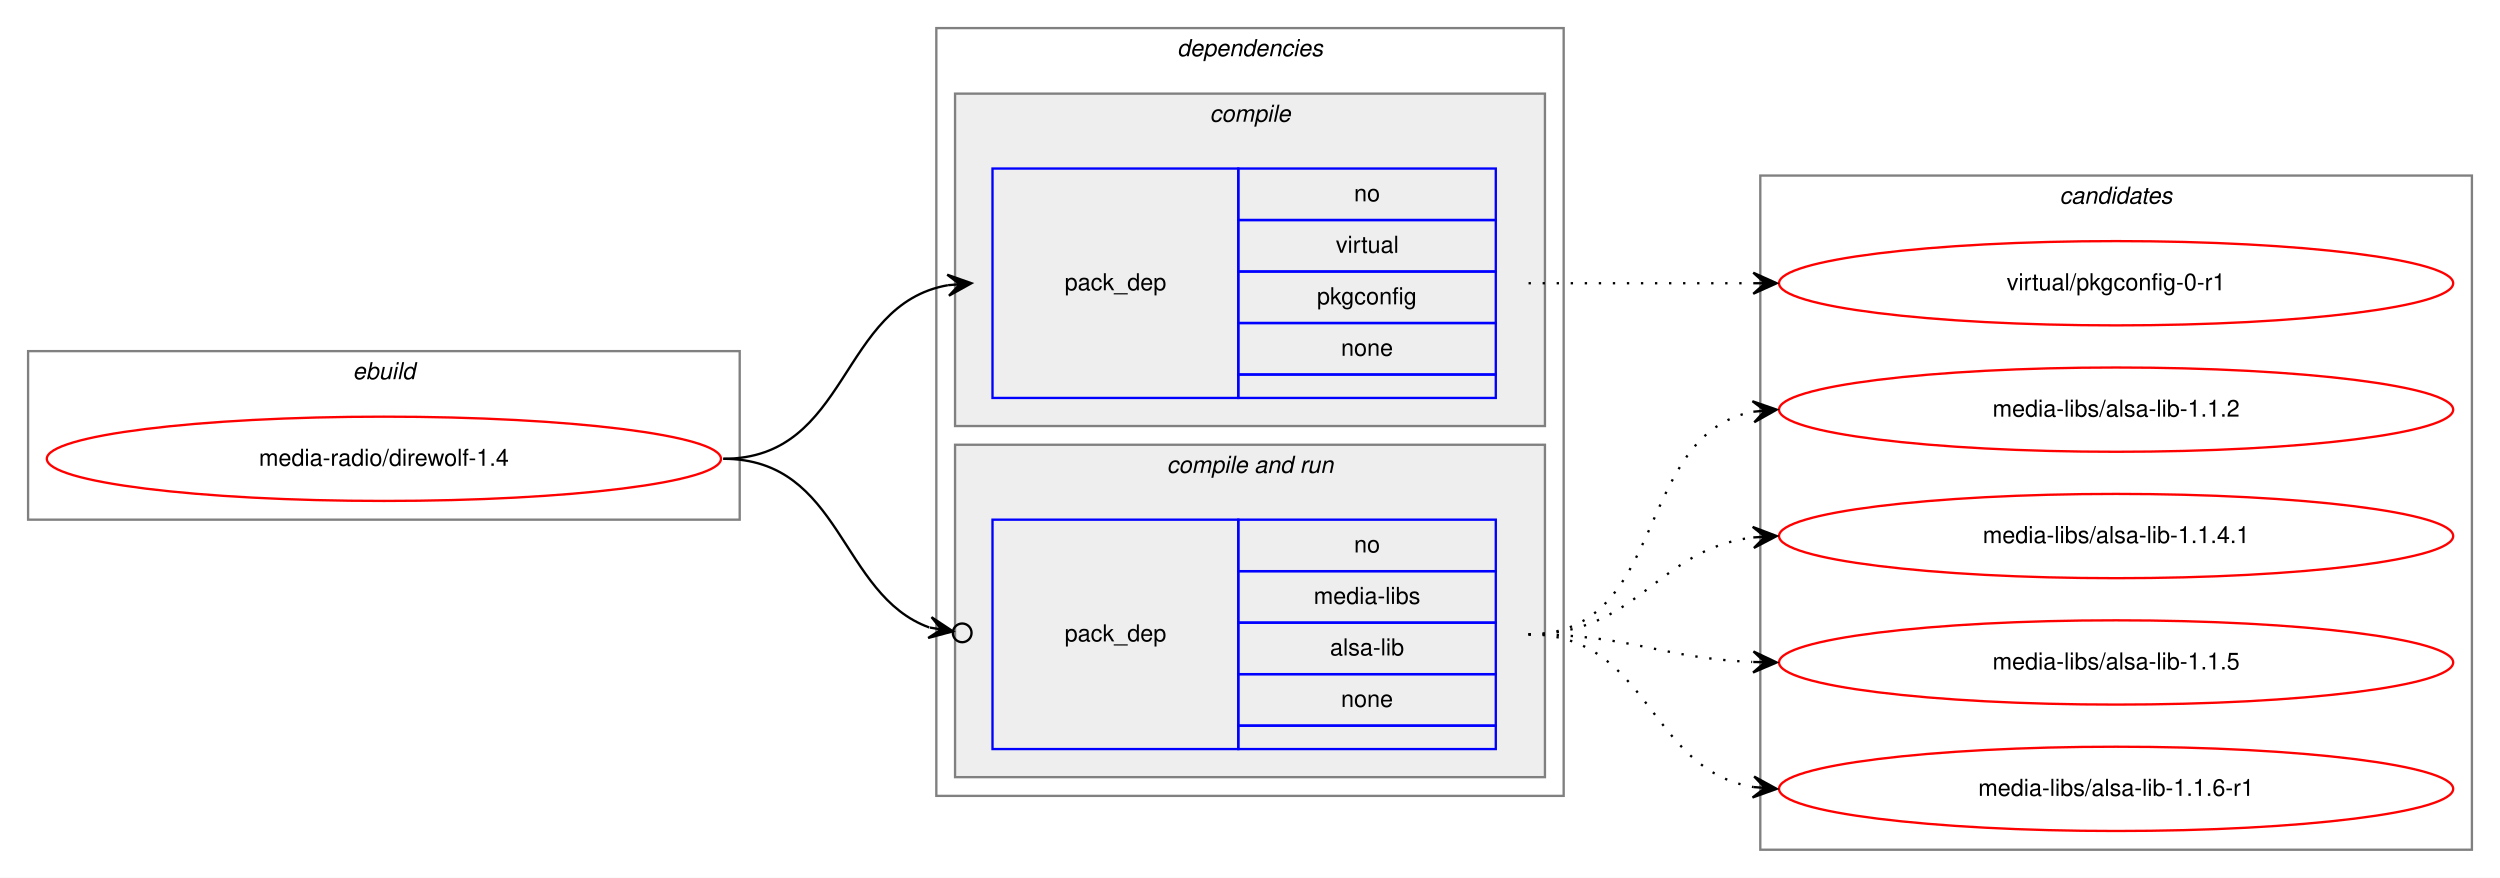
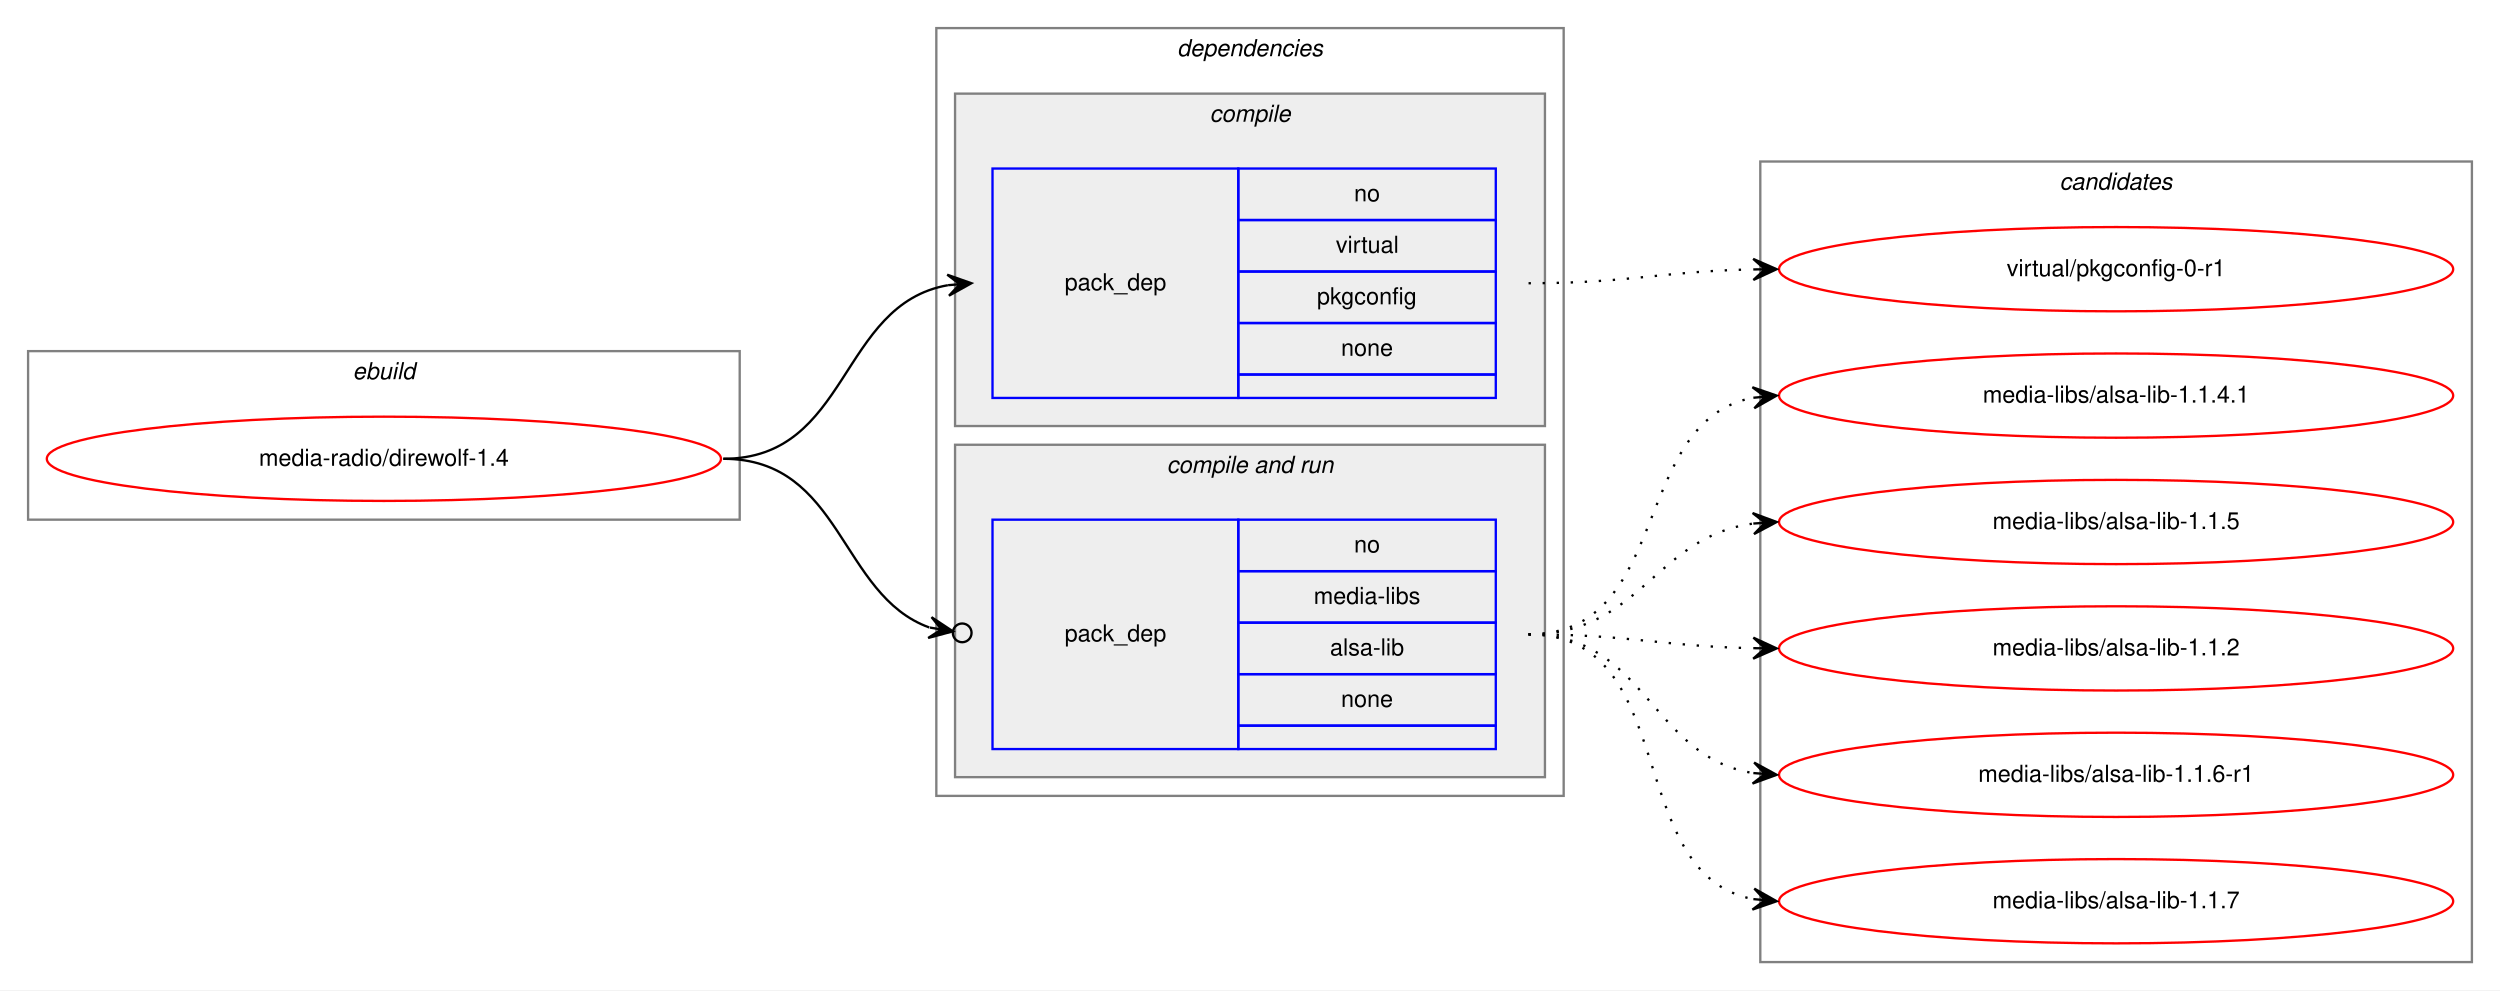
- <svg xmlns="http://www.w3.org/2000/svg" xmlns:xlink="http://www.w3.org/1999/xlink" width="1068pt" height="375pt" viewBox="0.00 0.00 1068.00 375.00">
-   <g id="graph0" class="graph" transform="scale(1 1) rotate(0) translate(4 371)">
-     <polygon fill="white" stroke="transparent" points="-4,4 -4,-371 1064,-371 1064,4 -4,4" />
+ <svg xmlns="http://www.w3.org/2000/svg" xmlns:xlink="http://www.w3.org/1999/xlink" width="1068pt" height="423pt" viewBox="0.00 0.00 1068.00 423.00">
+   <g id="graph0" class="graph" transform="scale(1 1) rotate(0) translate(4 419)">
+     <polygon fill="white" stroke="transparent" points="-4,4 -4,-419 1064,-419 1064,4 -4,4" />
    <g id="clust1" class="cluster">
-       <polygon fill="none" stroke="gray" points="8,-149 8,-221 312,-221 312,-149 8,-149" />
-       <text text-anchor="start" x="146.66" y="-209" font-family="Helvetica,sans-Serif" font-style="italic" font-size="10.00">ebuild</text>
+       <polygon fill="none" stroke="gray" points="8,-197 8,-269 312,-269 312,-197 8,-197" />
+       <text text-anchor="start" x="146.66" y="-257" font-family="Helvetica,sans-Serif" font-style="italic" font-size="10.00">ebuild</text>
    </g>
    <g id="clust2" class="cluster">
-       <polygon fill="none" stroke="gray" points="396,-31 396,-359 664,-359 664,-31 396,-31" />
-       <text text-anchor="start" x="498.88" y="-347" font-family="Helvetica,sans-Serif" font-style="italic" font-size="10.00">dependencies</text>
+       <polygon fill="none" stroke="gray" points="396,-79 396,-407 664,-407 664,-79 396,-79" />
+       <text text-anchor="start" x="498.88" y="-395" font-family="Helvetica,sans-Serif" font-style="italic" font-size="10.00">dependencies</text>
    </g>
    <g id="clust3" class="cluster">
-       <polygon fill="#eeeeee" stroke="gray" points="404,-189 404,-331 656,-331 656,-189 404,-189" />
-       <text text-anchor="start" x="512.78" y="-319" font-family="Helvetica,sans-Serif" font-style="italic" font-size="10.00">compile</text>
+       <polygon fill="#eeeeee" stroke="gray" points="404,-237 404,-379 656,-379 656,-237 404,-237" />
+       <text text-anchor="start" x="512.78" y="-367" font-family="Helvetica,sans-Serif" font-style="italic" font-size="10.00">compile</text>
    </g>
    <g id="clust5" class="cluster">
-       <polygon fill="#eeeeee" stroke="gray" points="404,-39 404,-181 656,-181 656,-39 404,-39" />
-       <text text-anchor="start" x="494.44" y="-169" font-family="Helvetica,sans-Serif" font-style="italic" font-size="10.00">compile and run</text>
+       <polygon fill="#eeeeee" stroke="gray" points="404,-87 404,-229 656,-229 656,-87 404,-87" />
+       <text text-anchor="start" x="494.44" y="-217" font-family="Helvetica,sans-Serif" font-style="italic" font-size="10.00">compile and run</text>
    </g>
    <g id="clust8" class="cluster">
-       <polygon fill="none" stroke="gray" points="748,-8 748,-296 1052,-296 1052,-8 748,-8" />
-       <text text-anchor="start" x="875.82" y="-284" font-family="Helvetica,sans-Serif" font-style="italic" font-size="10.00">candidates</text>
+       <polygon fill="none" stroke="gray" points="748,-8 748,-350 1052,-350 1052,-8 748,-8" />
+       <text text-anchor="start" x="875.82" y="-338" font-family="Helvetica,sans-Serif" font-style="italic" font-size="10.00">candidates</text>
    </g>
    <g id="node1" class="node">
      <g id="a_node1">
        <a xlink:href="../media-radio/direwolf-1.4.svg" xlink:title="media-radio/direwolf-1.4">
-           <ellipse fill="none" stroke="red" cx="160" cy="-175" rx="144" ry="18" />
-           <text text-anchor="middle" x="160" y="-172" font-family="Helvetica,sans-Serif" font-size="10.00">media-radio/direwolf-1.4</text>
+           <ellipse fill="none" stroke="red" cx="160" cy="-223" rx="144" ry="18" />
+           <text text-anchor="middle" x="160" y="-220" font-family="Helvetica,sans-Serif" font-size="10.00">media-radio/direwolf-1.4</text>
        </a>
      </g>
    </g>
    <g id="node2" class="node">
-       <polygon fill="none" stroke="blue" points="420,-201 420,-299 525,-299 525,-201 420,-201" />
-       <text text-anchor="start" x="450.82" y="-247" font-family="Helvetica,sans-Serif" font-size="10.00">pack_dep</text>
-       <polygon fill="none" stroke="blue" points="525,-277 525,-299 635,-299 635,-277 525,-277" />
-       <text text-anchor="start" x="574.44" y="-285" font-family="Helvetica,sans-Serif" font-size="10.00">no</text>
-       <polygon fill="none" stroke="blue" points="525,-255 525,-277 635,-277 635,-255 525,-255" />
-       <text text-anchor="start" x="566.67" y="-263" font-family="Helvetica,sans-Serif" font-size="10.00">virtual</text>
-       <polygon fill="none" stroke="blue" points="525,-233 525,-255 635,-255 635,-233 525,-233" />
-       <text text-anchor="start" x="558.6" y="-241" font-family="Helvetica,sans-Serif" font-size="10.00">pkgconfig</text>
-       <polygon fill="none" stroke="blue" points="525,-211 525,-233 635,-233 635,-211 525,-211" />
-       <text text-anchor="start" x="568.88" y="-219" font-family="Helvetica,sans-Serif" font-size="10.00">none</text>
-       <polygon fill="none" stroke="blue" points="525,-201 525,-211 635,-211 635,-201 525,-201" />
+       <polygon fill="none" stroke="blue" points="420,-249 420,-347 525,-347 525,-249 420,-249" />
+       <text text-anchor="start" x="450.82" y="-295" font-family="Helvetica,sans-Serif" font-size="10.00">pack_dep</text>
+       <polygon fill="none" stroke="blue" points="525,-325 525,-347 635,-347 635,-325 525,-325" />
+       <text text-anchor="start" x="574.44" y="-333" font-family="Helvetica,sans-Serif" font-size="10.00">no</text>
+       <polygon fill="none" stroke="blue" points="525,-303 525,-325 635,-325 635,-303 525,-303" />
+       <text text-anchor="start" x="566.67" y="-311" font-family="Helvetica,sans-Serif" font-size="10.00">virtual</text>
+       <polygon fill="none" stroke="blue" points="525,-281 525,-303 635,-303 635,-281 525,-281" />
+       <text text-anchor="start" x="558.6" y="-289" font-family="Helvetica,sans-Serif" font-size="10.00">pkgconfig</text>
+       <polygon fill="none" stroke="blue" points="525,-259 525,-281 635,-281 635,-259 525,-259" />
+       <text text-anchor="start" x="568.88" y="-267" font-family="Helvetica,sans-Serif" font-size="10.00">none</text>
+       <polygon fill="none" stroke="blue" points="525,-249 525,-259 635,-259 635,-249 525,-249" />
    </g>
    <g id="edge1" class="edge">
-       <path fill="none" stroke="black" d="M305,-175C359.1,-175 354.2,-240.92 400.93,-249.16" />
-       <polygon fill="black" stroke="black" points="411,-250 400.66,-253.65 406.02,-249.58 401.03,-249.17 401.03,-249.17 401.03,-249.17 406.02,-249.58 401.41,-244.68 411,-250 411,-250" />
+       <path fill="none" stroke="black" d="M305,-223C359.1,-223 354.2,-288.92 400.93,-297.16" />
+       <polygon fill="black" stroke="black" points="411,-298 400.66,-301.65 406.02,-297.58 401.03,-297.17 401.03,-297.17 401.03,-297.17 406.02,-297.58 401.41,-292.68 411,-298 411,-298" />
    </g>
    <g id="node3" class="node">
-       <polygon fill="none" stroke="blue" points="420,-51 420,-149 525,-149 525,-51 420,-51" />
-       <text text-anchor="start" x="450.82" y="-97" font-family="Helvetica,sans-Serif" font-size="10.00">pack_dep</text>
-       <polygon fill="none" stroke="blue" points="525,-127 525,-149 635,-149 635,-127 525,-127" />
-       <text text-anchor="start" x="574.44" y="-135" font-family="Helvetica,sans-Serif" font-size="10.00">no</text>
-       <polygon fill="none" stroke="blue" points="525,-105 525,-127 635,-127 635,-105 525,-105" />
-       <text text-anchor="start" x="557.22" y="-113" font-family="Helvetica,sans-Serif" font-size="10.00">media-libs</text>
-       <polygon fill="none" stroke="blue" points="525,-83 525,-105 635,-105 635,-83 525,-83" />
-       <text text-anchor="start" x="564.17" y="-91" font-family="Helvetica,sans-Serif" font-size="10.00">alsa-lib</text>
-       <polygon fill="none" stroke="blue" points="525,-61 525,-83 635,-83 635,-61 525,-61" />
-       <text text-anchor="start" x="568.88" y="-69" font-family="Helvetica,sans-Serif" font-size="10.00">none</text>
-       <polygon fill="none" stroke="blue" points="525,-51 525,-61 635,-61 635,-51 525,-51" />
+       <polygon fill="none" stroke="blue" points="420,-99 420,-197 525,-197 525,-99 420,-99" />
+       <text text-anchor="start" x="450.82" y="-145" font-family="Helvetica,sans-Serif" font-size="10.00">pack_dep</text>
+       <polygon fill="none" stroke="blue" points="525,-175 525,-197 635,-197 635,-175 525,-175" />
+       <text text-anchor="start" x="574.44" y="-183" font-family="Helvetica,sans-Serif" font-size="10.00">no</text>
+       <polygon fill="none" stroke="blue" points="525,-153 525,-175 635,-175 635,-153 525,-153" />
+       <text text-anchor="start" x="557.22" y="-161" font-family="Helvetica,sans-Serif" font-size="10.00">media-libs</text>
+       <polygon fill="none" stroke="blue" points="525,-131 525,-153 635,-153 635,-131 525,-131" />
+       <text text-anchor="start" x="564.17" y="-139" font-family="Helvetica,sans-Serif" font-size="10.00">alsa-lib</text>
+       <polygon fill="none" stroke="blue" points="525,-109 525,-131 635,-131 635,-109 525,-109" />
+       <text text-anchor="start" x="568.88" y="-117" font-family="Helvetica,sans-Serif" font-size="10.00">none</text>
+       <polygon fill="none" stroke="blue" points="525,-99 525,-109 635,-109 635,-99 525,-99" />
    </g>
    <g id="edge2" class="edge">
-       <path fill="none" stroke="black" d="M305,-175C355.84,-175 354.58,-116.81 393,-102.94" />
-       <ellipse fill="none" stroke="black" cx="407.05" cy="-100.64" rx="4" ry="4" />
-       <polygon fill="black" stroke="black" points="403.1,-101.29 393.96,-107.34 398.17,-102.1 393.24,-102.9 393.24,-102.9 393.24,-102.9 398.17,-102.1 392.51,-98.46 403.1,-101.29 403.1,-101.29" />
+       <path fill="none" stroke="black" d="M305,-223C355.84,-223 354.58,-164.81 393,-150.94" />
+       <ellipse fill="none" stroke="black" cx="407.05" cy="-148.64" rx="4" ry="4" />
+       <polygon fill="black" stroke="black" points="403.1,-149.29 393.96,-155.34 398.17,-150.1 393.24,-150.9 393.24,-150.9 393.24,-150.9 398.17,-150.1 392.51,-146.46 403.1,-149.29 403.1,-149.29" />
    </g>
    <g id="node4" class="node">
      <g id="a_node4">
        <a xlink:href="../virtual/pkgconfig-0-r1.svg" xlink:title="virtual/pkgconfig-0-r1">
-           <ellipse fill="none" stroke="red" cx="900" cy="-250" rx="144" ry="18" />
-           <text text-anchor="middle" x="900" y="-247" font-family="Helvetica,sans-Serif" font-size="10.00">virtual/pkgconfig-0-r1</text>
+           <ellipse fill="none" stroke="red" cx="900" cy="-304" rx="144" ry="18" />
+           <text text-anchor="middle" x="900" y="-301" font-family="Helvetica,sans-Serif" font-size="10.00">virtual/pkgconfig-0-r1</text>
        </a>
      </g>
    </g>
    <g id="edge3" class="edge">
-       <path fill="none" stroke="black" stroke-dasharray="1,5" d="M649,-250C692.43,-250 705.83,-250 744.57,-250" />
-       <polygon fill="black" stroke="black" points="755,-250 745,-254.5 750,-250 745,-250 745,-250 745,-250 750,-250 745,-245.5 755,-250 755,-250" />
+       <path fill="none" stroke="black" stroke-dasharray="1,5" d="M649,-298C692.5,-298 705.78,-303.1 744.56,-303.9" />
+       <polygon fill="black" stroke="black" points="755,-304 744.96,-308.4 750,-303.95 745,-303.9 745,-303.9 745,-303.9 750,-303.95 745.05,-299.4 755,-304 755,-304" />
    </g>
    <g id="node5" class="node">
      <g id="a_node5">
-         <a xlink:href="../media-libs/alsa-lib-1.1.2.svg" xlink:title="media-libs/alsa-lib-1.1.2">
-           <ellipse fill="none" stroke="red" cx="900" cy="-196" rx="144" ry="18" />
-           <text text-anchor="middle" x="900" y="-193" font-family="Helvetica,sans-Serif" font-size="10.00">media-libs/alsa-lib-1.1.2</text>
+         <a xlink:href="../media-libs/alsa-lib-1.1.4.1.svg" xlink:title="media-libs/alsa-lib-1.1.4.1">
+           <ellipse fill="none" stroke="red" cx="900" cy="-250" rx="144" ry="18" />
+           <text text-anchor="middle" x="900" y="-247" font-family="Helvetica,sans-Serif" font-size="10.00">media-libs/alsa-lib-1.1.4.1</text>
        </a>
      </g>
    </g>
    <g id="edge4" class="edge">
-       <path fill="none" stroke="black" stroke-dasharray="1,5" d="M649,-100C708.96,-100 693.56,-185.43 744.98,-195.11" />
-       <polygon fill="black" stroke="black" points="755,-196 744.64,-199.6 750.02,-195.56 745.04,-195.12 745.04,-195.12 745.04,-195.12 750.02,-195.56 745.44,-190.63 755,-196 755,-196" />
+       <path fill="none" stroke="black" stroke-dasharray="1,5" d="M649,-148C710.68,-148 692.14,-238.77 744.73,-249.06" />
+       <polygon fill="black" stroke="black" points="755,-250 744.63,-253.57 750.02,-249.54 745.04,-249.08 745.04,-249.08 745.04,-249.08 750.02,-249.54 745.45,-244.6 755,-250 755,-250" />
    </g>
    <g id="node6" class="node">
      <g id="a_node6">
-         <a xlink:href="../media-libs/alsa-lib-1.1.4.1.svg" xlink:title="media-libs/alsa-lib-1.1.4.1">
-           <ellipse fill="none" stroke="red" cx="900" cy="-142" rx="144" ry="18" />
-           <text text-anchor="middle" x="900" y="-139" font-family="Helvetica,sans-Serif" font-size="10.00">media-libs/alsa-lib-1.1.4.1</text>
+         <a xlink:href="../media-libs/alsa-lib-1.1.5.svg" xlink:title="media-libs/alsa-lib-1.1.5">
+           <ellipse fill="none" stroke="red" cx="900" cy="-196" rx="144" ry="18" />
+           <text text-anchor="middle" x="900" y="-193" font-family="Helvetica,sans-Serif" font-size="10.00">media-libs/alsa-lib-1.1.5</text>
        </a>
      </g>
    </g>
    <g id="edge5" class="edge">
-       <path fill="none" stroke="black" stroke-dasharray="1,5" d="M649,-100C696.11,-100 703.44,-136.3 744.96,-141.41" />
-       <polygon fill="black" stroke="black" points="755,-142 744.75,-145.9 750.01,-141.7 745.02,-141.41 745.02,-141.41 745.02,-141.41 750.01,-141.7 745.28,-136.92 755,-142 755,-142" />
+       <path fill="none" stroke="black" stroke-dasharray="1,5" d="M649,-148C697.08,-148 702.68,-189.49 744.79,-195.32" />
+       <polygon fill="black" stroke="black" points="755,-196 744.72,-199.83 750.01,-195.67 745.02,-195.34 745.02,-195.34 745.02,-195.34 750.01,-195.67 745.32,-190.85 755,-196 755,-196" />
    </g>
    <g id="node7" class="node">
      <g id="a_node7">
-         <a xlink:href="../media-libs/alsa-lib-1.1.5.svg" xlink:title="media-libs/alsa-lib-1.1.5">
-           <ellipse fill="none" stroke="red" cx="900" cy="-88" rx="144" ry="18" />
-           <text text-anchor="middle" x="900" y="-85" font-family="Helvetica,sans-Serif" font-size="10.00">media-libs/alsa-lib-1.1.5</text>
+         <a xlink:href="../media-libs/alsa-lib-1.1.2.svg" xlink:title="media-libs/alsa-lib-1.1.2">
+           <ellipse fill="none" stroke="red" cx="900" cy="-142" rx="144" ry="18" />
+           <text text-anchor="middle" x="900" y="-139" font-family="Helvetica,sans-Serif" font-size="10.00">media-libs/alsa-lib-1.1.2</text>
        </a>
      </g>
    </g>
    <g id="edge6" class="edge">
-       <path fill="none" stroke="black" stroke-dasharray="1,5" d="M649,-100C692.71,-100 705.62,-89.8 744.52,-88.21" />
-       <polygon fill="black" stroke="black" points="755,-88 745.09,-92.7 750,-88.1 745,-88.2 745,-88.2 745,-88.2 750,-88.1 744.91,-83.7 755,-88 755,-88" />
+       <path fill="none" stroke="black" stroke-dasharray="1,5" d="M649,-148C692.5,-148 705.78,-142.9 744.56,-142.1" />
+       <polygon fill="black" stroke="black" points="755,-142 745.05,-146.6 750,-142.05 745,-142.1 745,-142.1 745,-142.1 750,-142.05 744.96,-137.6 755,-142 755,-142" />
    </g>
    <g id="node8" class="node">
      <g id="a_node8">
        <a xlink:href="../media-libs/alsa-lib-1.1.6-r1.svg" xlink:title="media-libs/alsa-lib-1.1.6-r1">
-           <ellipse fill="none" stroke="red" cx="900" cy="-34" rx="144" ry="18" />
-           <text text-anchor="middle" x="900" y="-31" font-family="Helvetica,sans-Serif" font-size="10.00">media-libs/alsa-lib-1.1.6-r1</text>
+           <ellipse fill="none" stroke="red" cx="900" cy="-88" rx="144" ry="18" />
+           <text text-anchor="middle" x="900" y="-85" font-family="Helvetica,sans-Serif" font-size="10.00">media-libs/alsa-lib-1.1.6-r1</text>
        </a>
      </g>
    </g>
    <g id="edge7" class="edge">
-       <path fill="none" stroke="black" stroke-dasharray="1,5" d="M649,-100C700.92,-100 699.9,-42.23 744.99,-34.79" />
-       <polygon fill="black" stroke="black" points="755,-34 745.38,-39.27 750.02,-34.39 745.03,-34.78 745.03,-34.78 745.03,-34.78 750.02,-34.39 744.68,-30.3 755,-34 755,-34" />
+       <path fill="none" stroke="black" stroke-dasharray="1,5" d="M649,-148C699.54,-148 700.92,-95.7 744.93,-88.76" />
+       <polygon fill="black" stroke="black" points="755,-88 745.37,-93.24 750.01,-88.38 745.03,-88.75 745.03,-88.75 745.03,-88.75 750.01,-88.38 744.69,-84.26 755,-88 755,-88" />
+     </g>
+     <g id="node9" class="node">
+       <g id="a_node9">
+         <a xlink:href="../media-libs/alsa-lib-1.1.7.svg" xlink:title="media-libs/alsa-lib-1.1.7">
+           <ellipse fill="none" stroke="red" cx="900" cy="-34" rx="144" ry="18" />
+           <text text-anchor="middle" x="900" y="-31" font-family="Helvetica,sans-Serif" font-size="10.00">media-libs/alsa-lib-1.1.7</text>
+         </a>
+       </g>
+     </g>
+     <g id="edge8" class="edge">
+       <path fill="none" stroke="black" stroke-dasharray="1,5" d="M649,-148C714.54,-148 688.95,-45.71 744.87,-34.92" />
+       <polygon fill="black" stroke="black" points="755,-34 745.45,-39.38 750.02,-34.45 745.04,-34.9 745.04,-34.9 745.04,-34.9 750.02,-34.45 744.63,-30.42 755,-34 755,-34" />
    </g>
  </g>
</svg>
